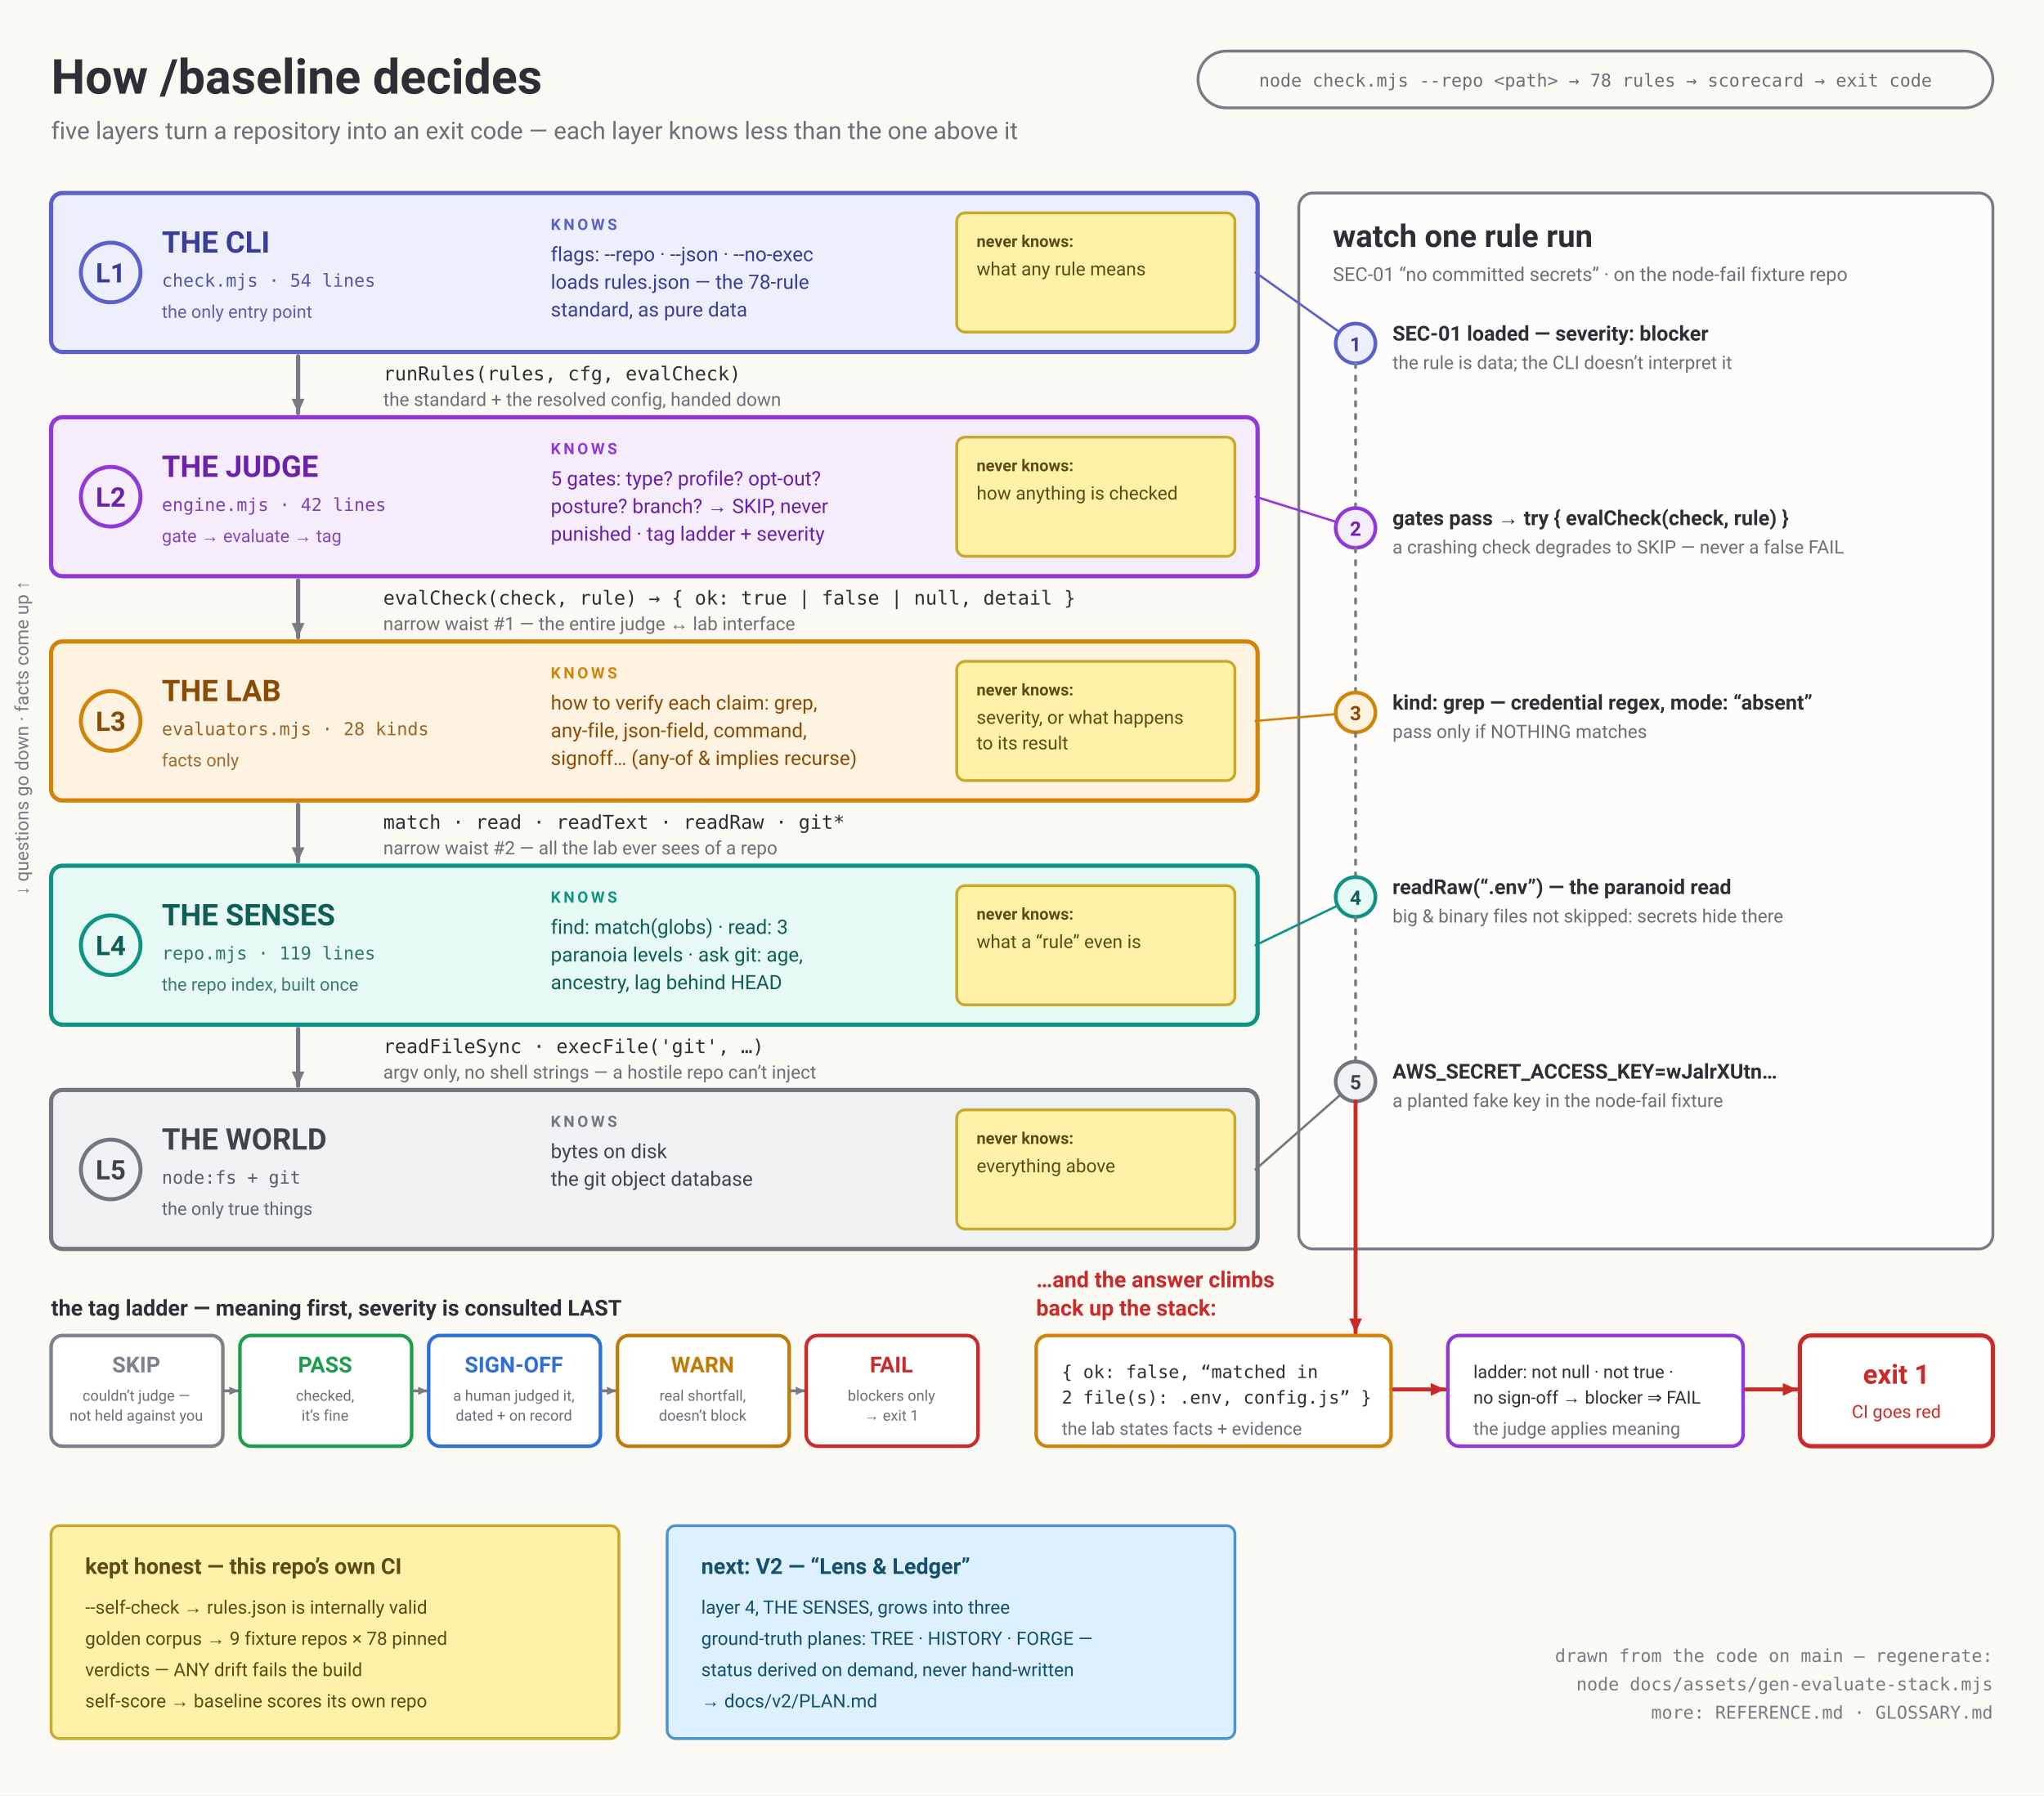
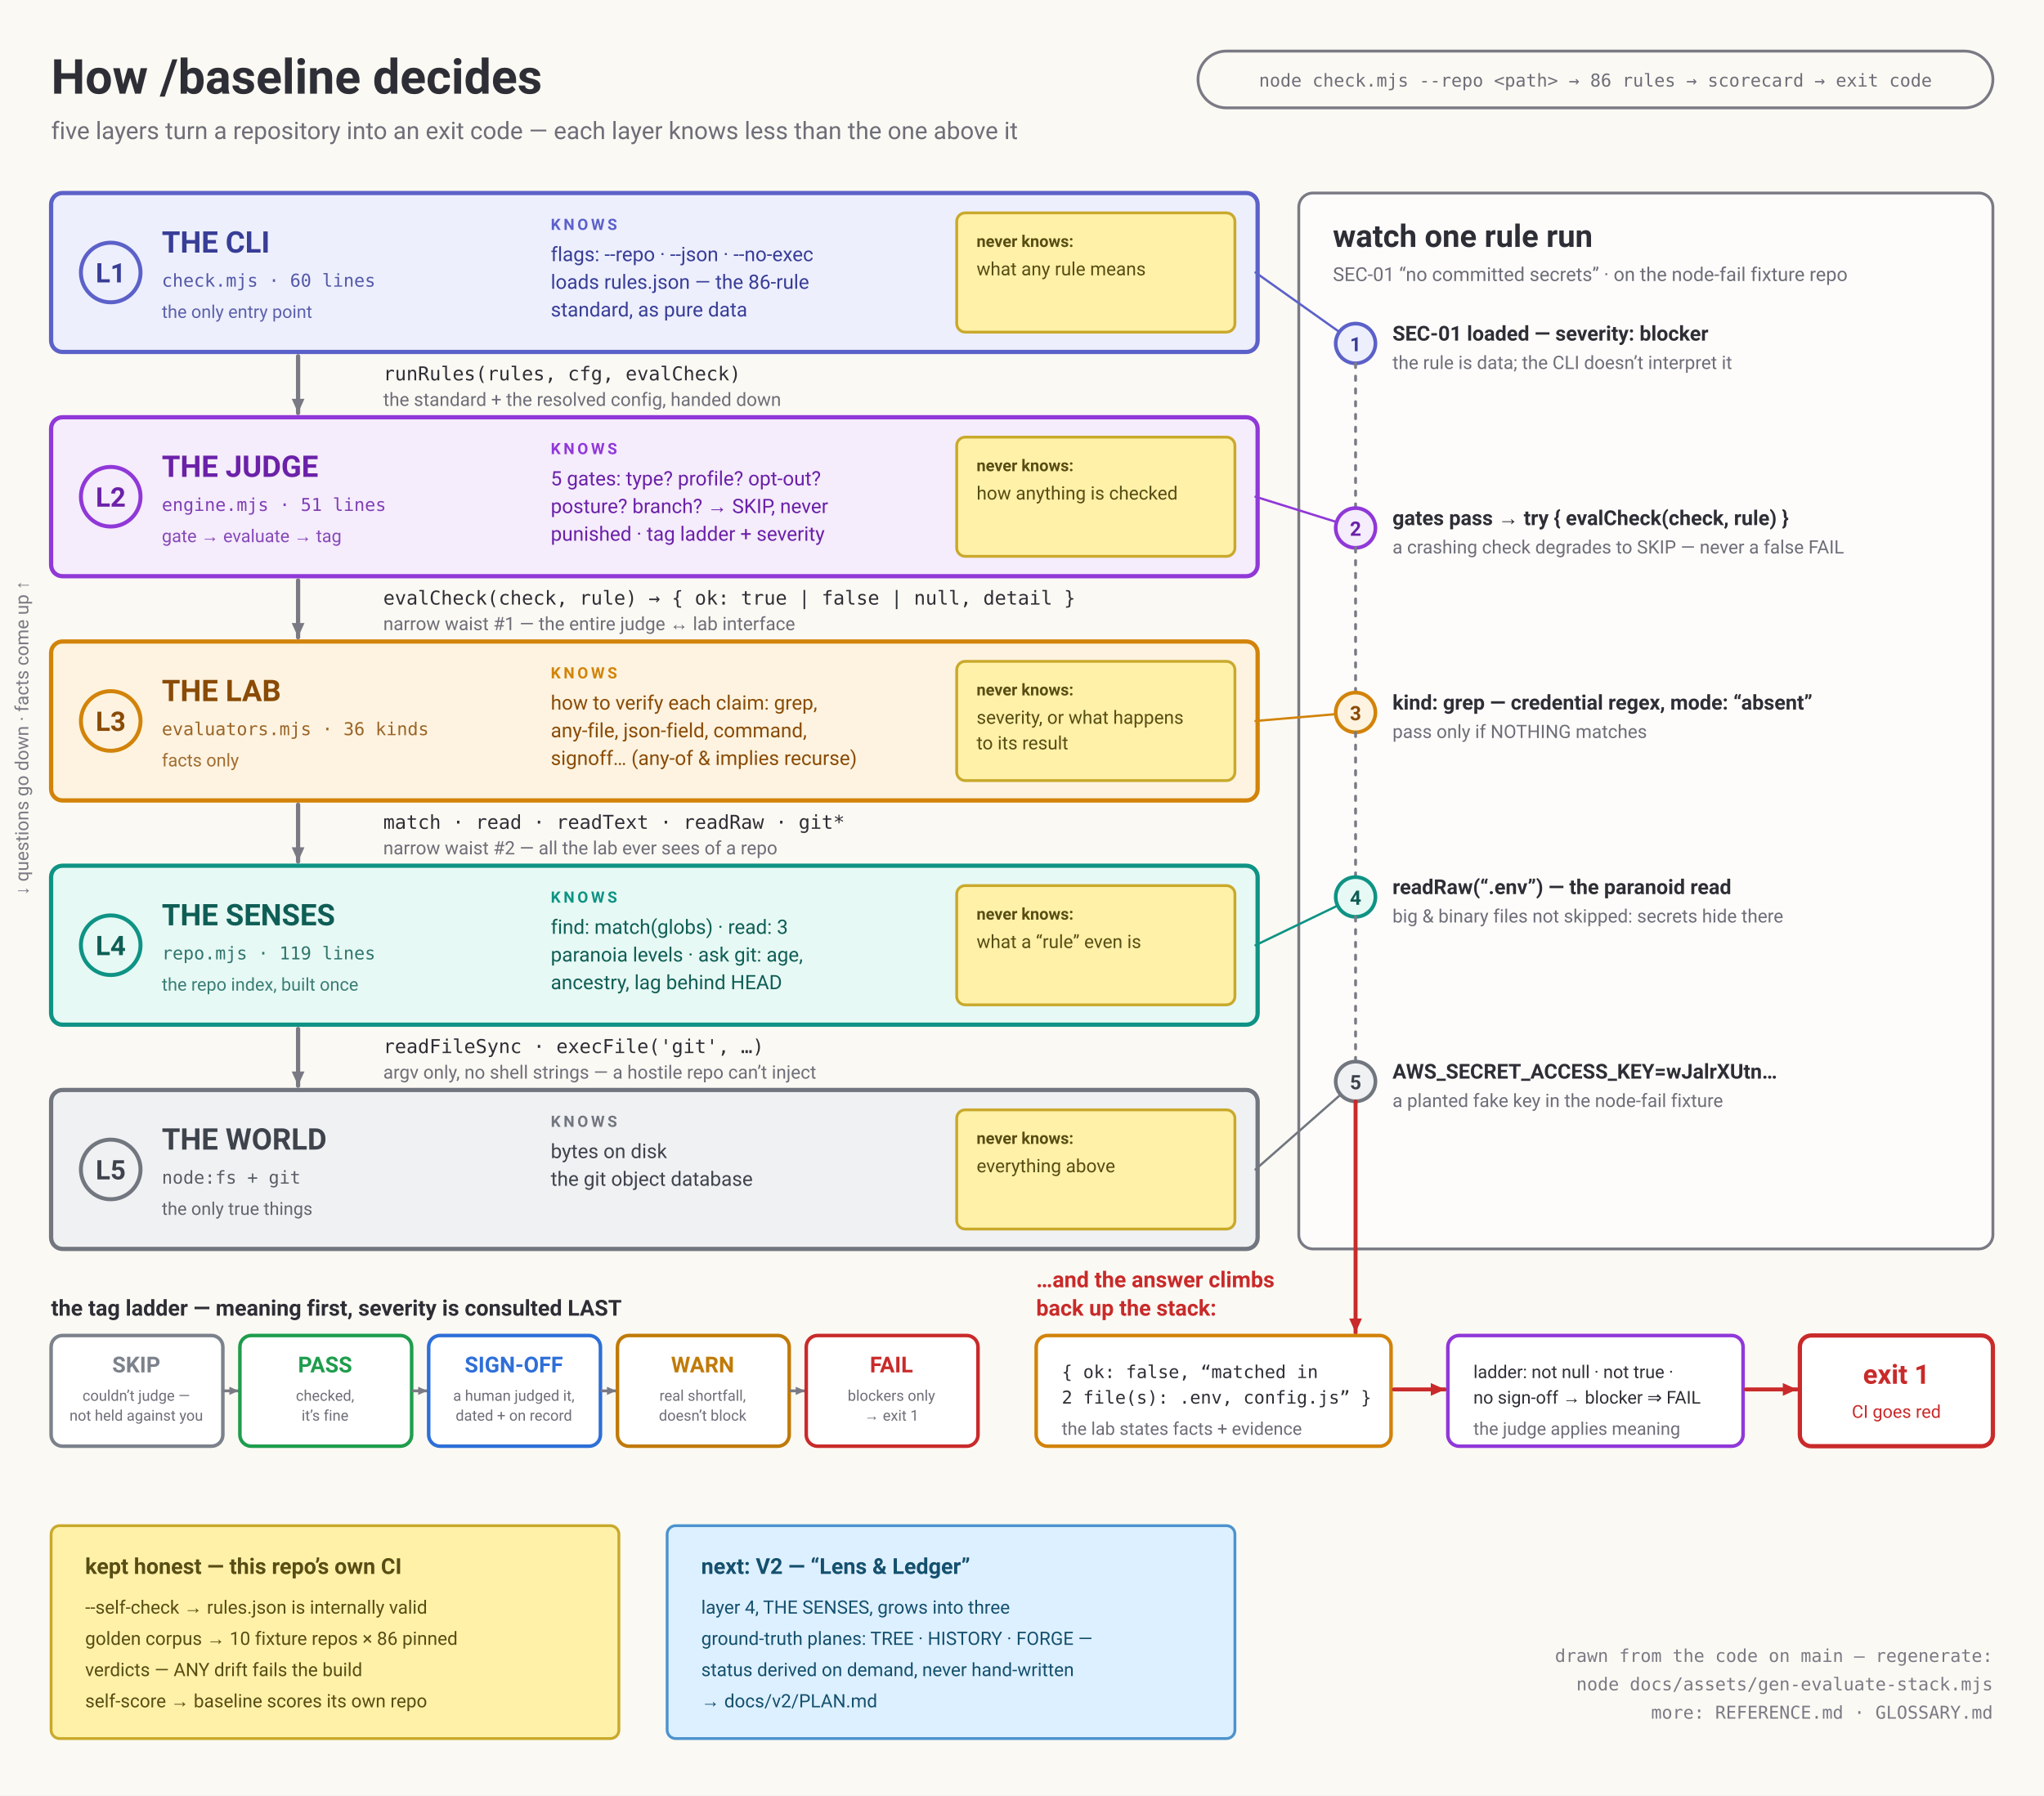
<svg xmlns="http://www.w3.org/2000/svg" viewBox="0 0 1440 1265" role="img" aria-labelledby="t">
  <rect width="1440" height="1265" fill="#FBF9F3" />
  <text x="36" y="66" font-family="Segoe UI, Roboto, Helvetica Neue, Arial, DejaVu Sans, sans-serif" font-size="34" font-weight="bold" fill="#2E2E36" text-anchor="start">How /baseline decides</text>
  <text x="36" y="98" font-family="Segoe UI, Roboto, Helvetica Neue, Arial, DejaVu Sans, sans-serif" font-size="17" font-weight="normal" fill="#6E6E79" text-anchor="start">five layers turn a repository into an exit code — each layer knows less than the one above it</text>
  <rect x="844" y="36" width="560" height="40" rx="20" fill="none" stroke="#7A7A85" stroke-width="2" />
-   <text x="1124" y="61" font-family="ui-monospace, Menlo, Consolas, DejaVu Sans Mono, monospace" font-size="12.5" font-weight="normal" fill="#6E6E79" text-anchor="middle">node check.mjs --repo &lt;path&gt;  →  78 rules  →  scorecard  →  exit code</text>
+   <text x="1124" y="61" font-family="ui-monospace, Menlo, Consolas, DejaVu Sans Mono, monospace" font-size="12.5" font-weight="normal" fill="#6E6E79" text-anchor="middle">node check.mjs --repo &lt;path&gt;  →  86 rules  →  scorecard  →  exit code</text>
  <g transform="rotate(-90 20 520)">
    <text x="20" y="520" font-family="Segoe UI, Roboto, Helvetica Neue, Arial, DejaVu Sans, sans-serif" font-size="13" font-weight="normal" fill="#7A7A85" text-anchor="middle">↓ questions go down · facts come up ↑</text>
  </g>
  <rect x="36" y="136" width="850" height="112" rx="8" fill="#EDEFFD" stroke="#5C61C9" stroke-width="3" />
  <circle cx="78" cy="192" r="21" fill="none" stroke="#5C61C9" stroke-width="2.8" />
  <text x="78" y="199" font-family="Segoe UI, Roboto, Helvetica Neue, Arial, DejaVu Sans, sans-serif" font-size="19" font-weight="bold" fill="#383D96" text-anchor="middle">L1</text>
  <text x="114" y="178" font-family="Segoe UI, Roboto, Helvetica Neue, Arial, DejaVu Sans, sans-serif" font-size="21" font-weight="bold" fill="#383D96" text-anchor="start">THE CLI</text>
-   <text x="114" y="202" font-family="ui-monospace, Menlo, Consolas, DejaVu Sans Mono, monospace" font-size="12.5" font-weight="normal" fill="#383D96" text-anchor="start" opacity="0.85">check.mjs · 54 lines</text>
+   <text x="114" y="202" font-family="ui-monospace, Menlo, Consolas, DejaVu Sans Mono, monospace" font-size="12.5" font-weight="normal" fill="#383D96" text-anchor="start" opacity="0.85">check.mjs · 60 lines</text>
  <text x="114" y="224" font-family="Segoe UI, Roboto, Helvetica Neue, Arial, DejaVu Sans, sans-serif" font-size="12.5" font-weight="normal" fill="#383D96" text-anchor="start" opacity="0.8">the only entry point</text>
  <text x="388" y="162" font-family="Segoe UI, Roboto, Helvetica Neue, Arial, DejaVu Sans, sans-serif" font-size="11" font-weight="bold" fill="#5C61C9" text-anchor="start" letter-spacing="2">KNOWS</text>
  <text x="388" y="184" font-family="Segoe UI, Roboto, Helvetica Neue, Arial, DejaVu Sans, sans-serif" font-size="14" font-weight="normal" fill="#383D96" text-anchor="start">flags: --repo · --json · --no-exec</text>
-   <text x="388" y="203.5" font-family="Segoe UI, Roboto, Helvetica Neue, Arial, DejaVu Sans, sans-serif" font-size="14" font-weight="normal" fill="#383D96" text-anchor="start">loads rules.json — the 78-rule</text>
+   <text x="388" y="203.5" font-family="Segoe UI, Roboto, Helvetica Neue, Arial, DejaVu Sans, sans-serif" font-size="14" font-weight="normal" fill="#383D96" text-anchor="start">loads rules.json — the 86-rule</text>
  <text x="388" y="223" font-family="Segoe UI, Roboto, Helvetica Neue, Arial, DejaVu Sans, sans-serif" font-size="14" font-weight="normal" fill="#383D96" text-anchor="start">standard, as pure data</text>
  <rect x="674" y="150" width="196" height="84" rx="6" fill="#FFF1A8" stroke="#C9A92C" stroke-width="2" />
  <text x="688" y="174" font-family="Segoe UI, Roboto, Helvetica Neue, Arial, DejaVu Sans, sans-serif" font-size="11.5" font-weight="bold" fill="#584D14" text-anchor="start">never knows:</text>
  <text x="688" y="194" font-family="Segoe UI, Roboto, Helvetica Neue, Arial, DejaVu Sans, sans-serif" font-size="13" font-weight="normal" fill="#584D14" text-anchor="start">what any rule means</text>
  <line x1="210" y1="251" x2="210" y2="291" stroke="#7A7A85" stroke-width="3" stroke-linecap="round" />
  <path d="M210,291 L214.5,281 L205.5,281 Z" fill="#7A7A85" />
  <text x="270" y="268" font-family="ui-monospace, Menlo, Consolas, DejaVu Sans Mono, monospace" font-size="13.5" font-weight="normal" fill="#2E2E36" text-anchor="start">runRules(rules, cfg, evalCheck)</text>
  <text x="270" y="286" font-family="Segoe UI, Roboto, Helvetica Neue, Arial, DejaVu Sans, sans-serif" font-size="13" font-weight="normal" fill="#6E6E79" text-anchor="start">the standard + the resolved config, handed down</text>
  <rect x="36" y="294" width="850" height="112" rx="8" fill="#F5ECFC" stroke="#9038D8" stroke-width="3" />
  <circle cx="78" cy="350" r="21" fill="none" stroke="#9038D8" stroke-width="2.8" />
  <text x="78" y="357" font-family="Segoe UI, Roboto, Helvetica Neue, Arial, DejaVu Sans, sans-serif" font-size="19" font-weight="bold" fill="#6B21A8" text-anchor="middle">L2</text>
  <text x="114" y="336" font-family="Segoe UI, Roboto, Helvetica Neue, Arial, DejaVu Sans, sans-serif" font-size="21" font-weight="bold" fill="#6B21A8" text-anchor="start">THE JUDGE</text>
-   <text x="114" y="360" font-family="ui-monospace, Menlo, Consolas, DejaVu Sans Mono, monospace" font-size="12.5" font-weight="normal" fill="#6B21A8" text-anchor="start" opacity="0.85">engine.mjs · 42 lines</text>
+   <text x="114" y="360" font-family="ui-monospace, Menlo, Consolas, DejaVu Sans Mono, monospace" font-size="12.5" font-weight="normal" fill="#6B21A8" text-anchor="start" opacity="0.85">engine.mjs · 51 lines</text>
  <text x="114" y="382" font-family="Segoe UI, Roboto, Helvetica Neue, Arial, DejaVu Sans, sans-serif" font-size="12.5" font-weight="normal" fill="#6B21A8" text-anchor="start" opacity="0.8">gate → evaluate → tag</text>
  <text x="388" y="320" font-family="Segoe UI, Roboto, Helvetica Neue, Arial, DejaVu Sans, sans-serif" font-size="11" font-weight="bold" fill="#9038D8" text-anchor="start" letter-spacing="2">KNOWS</text>
  <text x="388" y="342" font-family="Segoe UI, Roboto, Helvetica Neue, Arial, DejaVu Sans, sans-serif" font-size="14" font-weight="normal" fill="#6B21A8" text-anchor="start">5 gates: type? profile? opt-out?</text>
  <text x="388" y="361.5" font-family="Segoe UI, Roboto, Helvetica Neue, Arial, DejaVu Sans, sans-serif" font-size="14" font-weight="normal" fill="#6B21A8" text-anchor="start">posture? branch? → SKIP, never</text>
  <text x="388" y="381" font-family="Segoe UI, Roboto, Helvetica Neue, Arial, DejaVu Sans, sans-serif" font-size="14" font-weight="normal" fill="#6B21A8" text-anchor="start">punished · tag ladder + severity</text>
  <rect x="674" y="308" width="196" height="84" rx="6" fill="#FFF1A8" stroke="#C9A92C" stroke-width="2" />
  <text x="688" y="332" font-family="Segoe UI, Roboto, Helvetica Neue, Arial, DejaVu Sans, sans-serif" font-size="11.5" font-weight="bold" fill="#584D14" text-anchor="start">never knows:</text>
  <text x="688" y="352" font-family="Segoe UI, Roboto, Helvetica Neue, Arial, DejaVu Sans, sans-serif" font-size="13" font-weight="normal" fill="#584D14" text-anchor="start">how anything is checked</text>
  <line x1="210" y1="409" x2="210" y2="449" stroke="#7A7A85" stroke-width="3" stroke-linecap="round" />
  <path d="M210,449 L214.5,439 L205.5,439 Z" fill="#7A7A85" />
  <text x="270" y="426" font-family="ui-monospace, Menlo, Consolas, DejaVu Sans Mono, monospace" font-size="13.5" font-weight="normal" fill="#2E2E36" text-anchor="start">evalCheck(check, rule) → { ok: true | false | null, detail }</text>
  <text x="270" y="444" font-family="Segoe UI, Roboto, Helvetica Neue, Arial, DejaVu Sans, sans-serif" font-size="13" font-weight="normal" fill="#6E6E79" text-anchor="start">narrow waist #1 — the entire judge ↔ lab interface</text>
  <rect x="36" y="452" width="850" height="112" rx="8" fill="#FDF3E0" stroke="#D28309" stroke-width="3" />
  <circle cx="78" cy="508" r="21" fill="none" stroke="#D28309" stroke-width="2.8" />
  <text x="78" y="515" font-family="Segoe UI, Roboto, Helvetica Neue, Arial, DejaVu Sans, sans-serif" font-size="19" font-weight="bold" fill="#8A4B06" text-anchor="middle">L3</text>
  <text x="114" y="494" font-family="Segoe UI, Roboto, Helvetica Neue, Arial, DejaVu Sans, sans-serif" font-size="21" font-weight="bold" fill="#8A4B06" text-anchor="start">THE LAB</text>
-   <text x="114" y="518" font-family="ui-monospace, Menlo, Consolas, DejaVu Sans Mono, monospace" font-size="12.5" font-weight="normal" fill="#8A4B06" text-anchor="start" opacity="0.85">evaluators.mjs · 28 kinds</text>
+   <text x="114" y="518" font-family="ui-monospace, Menlo, Consolas, DejaVu Sans Mono, monospace" font-size="12.5" font-weight="normal" fill="#8A4B06" text-anchor="start" opacity="0.85">evaluators.mjs · 36 kinds</text>
  <text x="114" y="540" font-family="Segoe UI, Roboto, Helvetica Neue, Arial, DejaVu Sans, sans-serif" font-size="12.5" font-weight="normal" fill="#8A4B06" text-anchor="start" opacity="0.8">facts only</text>
  <text x="388" y="478" font-family="Segoe UI, Roboto, Helvetica Neue, Arial, DejaVu Sans, sans-serif" font-size="11" font-weight="bold" fill="#D28309" text-anchor="start" letter-spacing="2">KNOWS</text>
  <text x="388" y="500" font-family="Segoe UI, Roboto, Helvetica Neue, Arial, DejaVu Sans, sans-serif" font-size="14" font-weight="normal" fill="#8A4B06" text-anchor="start">how to verify each claim: grep,</text>
  <text x="388" y="519.5" font-family="Segoe UI, Roboto, Helvetica Neue, Arial, DejaVu Sans, sans-serif" font-size="14" font-weight="normal" fill="#8A4B06" text-anchor="start">any-file, json-field, command,</text>
  <text x="388" y="539" font-family="Segoe UI, Roboto, Helvetica Neue, Arial, DejaVu Sans, sans-serif" font-size="14" font-weight="normal" fill="#8A4B06" text-anchor="start">signoff… (any-of &amp; implies recurse)</text>
  <rect x="674" y="466" width="196" height="84" rx="6" fill="#FFF1A8" stroke="#C9A92C" stroke-width="2" />
  <text x="688" y="490" font-family="Segoe UI, Roboto, Helvetica Neue, Arial, DejaVu Sans, sans-serif" font-size="11.5" font-weight="bold" fill="#584D14" text-anchor="start">never knows:</text>
  <text x="688" y="510" font-family="Segoe UI, Roboto, Helvetica Neue, Arial, DejaVu Sans, sans-serif" font-size="13" font-weight="normal" fill="#584D14" text-anchor="start">severity, or what happens</text>
  <text x="688" y="528" font-family="Segoe UI, Roboto, Helvetica Neue, Arial, DejaVu Sans, sans-serif" font-size="13" font-weight="normal" fill="#584D14" text-anchor="start">to its result</text>
  <line x1="210" y1="567" x2="210" y2="607" stroke="#7A7A85" stroke-width="3" stroke-linecap="round" />
  <path d="M210,607 L214.5,597 L205.5,597 Z" fill="#7A7A85" />
  <text x="270" y="584" font-family="ui-monospace, Menlo, Consolas, DejaVu Sans Mono, monospace" font-size="13.5" font-weight="normal" fill="#2E2E36" text-anchor="start">match · read · readText · readRaw · git*</text>
  <text x="270" y="602" font-family="Segoe UI, Roboto, Helvetica Neue, Arial, DejaVu Sans, sans-serif" font-size="13" font-weight="normal" fill="#6E6E79" text-anchor="start">narrow waist #2 — all the lab ever sees of a repo</text>
  <rect x="36" y="610" width="850" height="112" rx="8" fill="#E7F9F4" stroke="#0E9384" stroke-width="3" />
  <circle cx="78" cy="666" r="21" fill="none" stroke="#0E9384" stroke-width="2.8" />
  <text x="78" y="673" font-family="Segoe UI, Roboto, Helvetica Neue, Arial, DejaVu Sans, sans-serif" font-size="19" font-weight="bold" fill="#0F5E56" text-anchor="middle">L4</text>
  <text x="114" y="652" font-family="Segoe UI, Roboto, Helvetica Neue, Arial, DejaVu Sans, sans-serif" font-size="21" font-weight="bold" fill="#0F5E56" text-anchor="start">THE SENSES</text>
  <text x="114" y="676" font-family="ui-monospace, Menlo, Consolas, DejaVu Sans Mono, monospace" font-size="12.5" font-weight="normal" fill="#0F5E56" text-anchor="start" opacity="0.85">repo.mjs · 119 lines</text>
  <text x="114" y="698" font-family="Segoe UI, Roboto, Helvetica Neue, Arial, DejaVu Sans, sans-serif" font-size="12.5" font-weight="normal" fill="#0F5E56" text-anchor="start" opacity="0.8">the repo index, built once</text>
  <text x="388" y="636" font-family="Segoe UI, Roboto, Helvetica Neue, Arial, DejaVu Sans, sans-serif" font-size="11" font-weight="bold" fill="#0E9384" text-anchor="start" letter-spacing="2">KNOWS</text>
  <text x="388" y="658" font-family="Segoe UI, Roboto, Helvetica Neue, Arial, DejaVu Sans, sans-serif" font-size="14" font-weight="normal" fill="#0F5E56" text-anchor="start">find: match(globs) · read: 3</text>
  <text x="388" y="677.5" font-family="Segoe UI, Roboto, Helvetica Neue, Arial, DejaVu Sans, sans-serif" font-size="14" font-weight="normal" fill="#0F5E56" text-anchor="start">paranoia levels · ask git: age,</text>
  <text x="388" y="697" font-family="Segoe UI, Roboto, Helvetica Neue, Arial, DejaVu Sans, sans-serif" font-size="14" font-weight="normal" fill="#0F5E56" text-anchor="start">ancestry, lag behind HEAD</text>
  <rect x="674" y="624" width="196" height="84" rx="6" fill="#FFF1A8" stroke="#C9A92C" stroke-width="2" />
  <text x="688" y="648" font-family="Segoe UI, Roboto, Helvetica Neue, Arial, DejaVu Sans, sans-serif" font-size="11.5" font-weight="bold" fill="#584D14" text-anchor="start">never knows:</text>
  <text x="688" y="668" font-family="Segoe UI, Roboto, Helvetica Neue, Arial, DejaVu Sans, sans-serif" font-size="13" font-weight="normal" fill="#584D14" text-anchor="start">what a “rule” even is</text>
  <line x1="210" y1="725" x2="210" y2="765" stroke="#7A7A85" stroke-width="3" stroke-linecap="round" />
  <path d="M210,765 L214.5,755 L205.5,755 Z" fill="#7A7A85" />
  <text x="270" y="742" font-family="ui-monospace, Menlo, Consolas, DejaVu Sans Mono, monospace" font-size="13.5" font-weight="normal" fill="#2E2E36" text-anchor="start">readFileSync · execFile('git', …)</text>
  <text x="270" y="760" font-family="Segoe UI, Roboto, Helvetica Neue, Arial, DejaVu Sans, sans-serif" font-size="13" font-weight="normal" fill="#6E6E79" text-anchor="start">argv only, no shell strings — a hostile repo can’t inject</text>
  <rect x="36" y="768" width="850" height="112" rx="8" fill="#F0F1F3" stroke="#71767F" stroke-width="3" />
  <circle cx="78" cy="824" r="21" fill="none" stroke="#71767F" stroke-width="2.8" />
  <text x="78" y="831" font-family="Segoe UI, Roboto, Helvetica Neue, Arial, DejaVu Sans, sans-serif" font-size="19" font-weight="bold" fill="#3E434C" text-anchor="middle">L5</text>
  <text x="114" y="810" font-family="Segoe UI, Roboto, Helvetica Neue, Arial, DejaVu Sans, sans-serif" font-size="21" font-weight="bold" fill="#3E434C" text-anchor="start">THE WORLD</text>
  <text x="114" y="834" font-family="ui-monospace, Menlo, Consolas, DejaVu Sans Mono, monospace" font-size="12.5" font-weight="normal" fill="#3E434C" text-anchor="start" opacity="0.85">node:fs + git</text>
  <text x="114" y="856" font-family="Segoe UI, Roboto, Helvetica Neue, Arial, DejaVu Sans, sans-serif" font-size="12.5" font-weight="normal" fill="#3E434C" text-anchor="start" opacity="0.8">the only true things</text>
  <text x="388" y="794" font-family="Segoe UI, Roboto, Helvetica Neue, Arial, DejaVu Sans, sans-serif" font-size="11" font-weight="bold" fill="#71767F" text-anchor="start" letter-spacing="2">KNOWS</text>
  <text x="388" y="816" font-family="Segoe UI, Roboto, Helvetica Neue, Arial, DejaVu Sans, sans-serif" font-size="14" font-weight="normal" fill="#3E434C" text-anchor="start">bytes on disk</text>
  <text x="388" y="835.5" font-family="Segoe UI, Roboto, Helvetica Neue, Arial, DejaVu Sans, sans-serif" font-size="14" font-weight="normal" fill="#3E434C" text-anchor="start">the git object database</text>
  <rect x="674" y="782" width="196" height="84" rx="6" fill="#FFF1A8" stroke="#C9A92C" stroke-width="2" />
  <text x="688" y="806" font-family="Segoe UI, Roboto, Helvetica Neue, Arial, DejaVu Sans, sans-serif" font-size="11.5" font-weight="bold" fill="#584D14" text-anchor="start">never knows:</text>
  <text x="688" y="826" font-family="Segoe UI, Roboto, Helvetica Neue, Arial, DejaVu Sans, sans-serif" font-size="13" font-weight="normal" fill="#584D14" text-anchor="start">everything above</text>
  <rect x="915" y="136" width="489" height="744" rx="10" fill="#FFFFFF" fill-opacity="0.55" stroke="#7A7A85" stroke-width="2" />
  <text x="939" y="174" font-family="Segoe UI, Roboto, Helvetica Neue, Arial, DejaVu Sans, sans-serif" font-size="22" font-weight="bold" fill="#2E2E36" text-anchor="start">watch one rule run</text>
  <text x="939" y="198" font-family="Segoe UI, Roboto, Helvetica Neue, Arial, DejaVu Sans, sans-serif" font-size="13.5" font-weight="normal" fill="#6E6E79" text-anchor="start">SEC-01 “no committed secrets” · on the node-fail fixture repo</text>
  <line x1="884.5" y1="192" x2="955" y2="242" stroke="#5C61C9" stroke-width="1.6" stroke-linecap="round" />
  <circle cx="955" cy="242" r="14" fill="#EDEFFD" stroke="#5C61C9" stroke-width="2.6" />
  <text x="955" y="247.5" font-family="Segoe UI, Roboto, Helvetica Neue, Arial, DejaVu Sans, sans-serif" font-size="14" font-weight="bold" fill="#383D96" text-anchor="middle">1</text>
  <text x="981" y="240" font-family="Segoe UI, Roboto, Helvetica Neue, Arial, DejaVu Sans, sans-serif" font-size="14.5" font-weight="bold" fill="#2E2E36" text-anchor="start">SEC-01 loaded — severity: blocker</text>
  <text x="981" y="260" font-family="Segoe UI, Roboto, Helvetica Neue, Arial, DejaVu Sans, sans-serif" font-size="13" font-weight="normal" fill="#6E6E79" text-anchor="start">the rule is data; the CLI doesn’t interpret it</text>
  <line x1="955" y1="256" x2="955" y2="358" stroke="#7A7A85" stroke-width="2" stroke-linecap="round" stroke-dasharray="3 6" />
  <line x1="884.5" y1="350" x2="955" y2="372" stroke="#9038D8" stroke-width="1.6" stroke-linecap="round" />
  <circle cx="955" cy="372" r="14" fill="#F5ECFC" stroke="#9038D8" stroke-width="2.6" />
  <text x="955" y="377.5" font-family="Segoe UI, Roboto, Helvetica Neue, Arial, DejaVu Sans, sans-serif" font-size="14" font-weight="bold" fill="#6B21A8" text-anchor="middle">2</text>
  <text x="981" y="370" font-family="Segoe UI, Roboto, Helvetica Neue, Arial, DejaVu Sans, sans-serif" font-size="14.5" font-weight="bold" fill="#2E2E36" text-anchor="start">gates pass → try { evalCheck(check, rule) }</text>
  <text x="981" y="390" font-family="Segoe UI, Roboto, Helvetica Neue, Arial, DejaVu Sans, sans-serif" font-size="13" font-weight="normal" fill="#6E6E79" text-anchor="start">a crashing check degrades to SKIP — never a false FAIL</text>
  <line x1="955" y1="386" x2="955" y2="488" stroke="#7A7A85" stroke-width="2" stroke-linecap="round" stroke-dasharray="3 6" />
  <line x1="884.5" y1="508" x2="955" y2="502" stroke="#D28309" stroke-width="1.6" stroke-linecap="round" />
  <circle cx="955" cy="502" r="14" fill="#FDF3E0" stroke="#D28309" stroke-width="2.6" />
  <text x="955" y="507.5" font-family="Segoe UI, Roboto, Helvetica Neue, Arial, DejaVu Sans, sans-serif" font-size="14" font-weight="bold" fill="#8A4B06" text-anchor="middle">3</text>
  <text x="981" y="500" font-family="Segoe UI, Roboto, Helvetica Neue, Arial, DejaVu Sans, sans-serif" font-size="14.5" font-weight="bold" fill="#2E2E36" text-anchor="start">kind: grep — credential regex, mode: “absent”</text>
  <text x="981" y="520" font-family="Segoe UI, Roboto, Helvetica Neue, Arial, DejaVu Sans, sans-serif" font-size="13" font-weight="normal" fill="#6E6E79" text-anchor="start">pass only if NOTHING matches</text>
  <line x1="955" y1="516" x2="955" y2="618" stroke="#7A7A85" stroke-width="2" stroke-linecap="round" stroke-dasharray="3 6" />
  <line x1="884.5" y1="666" x2="955" y2="632" stroke="#0E9384" stroke-width="1.6" stroke-linecap="round" />
  <circle cx="955" cy="632" r="14" fill="#E7F9F4" stroke="#0E9384" stroke-width="2.6" />
  <text x="955" y="637.5" font-family="Segoe UI, Roboto, Helvetica Neue, Arial, DejaVu Sans, sans-serif" font-size="14" font-weight="bold" fill="#0F5E56" text-anchor="middle">4</text>
  <text x="981" y="630" font-family="Segoe UI, Roboto, Helvetica Neue, Arial, DejaVu Sans, sans-serif" font-size="14.5" font-weight="bold" fill="#2E2E36" text-anchor="start">readRaw(“.env”) — the paranoid read</text>
  <text x="981" y="650" font-family="Segoe UI, Roboto, Helvetica Neue, Arial, DejaVu Sans, sans-serif" font-size="13" font-weight="normal" fill="#6E6E79" text-anchor="start">big &amp; binary files not skipped: secrets hide there</text>
  <line x1="955" y1="646" x2="955" y2="748" stroke="#7A7A85" stroke-width="2" stroke-linecap="round" stroke-dasharray="3 6" />
  <line x1="884.5" y1="824" x2="955" y2="762" stroke="#71767F" stroke-width="1.6" stroke-linecap="round" />
  <circle cx="955" cy="762" r="14" fill="#F0F1F3" stroke="#71767F" stroke-width="2.6" />
  <text x="955" y="767.5" font-family="Segoe UI, Roboto, Helvetica Neue, Arial, DejaVu Sans, sans-serif" font-size="14" font-weight="bold" fill="#3E434C" text-anchor="middle">5</text>
  <text x="981" y="760" font-family="Segoe UI, Roboto, Helvetica Neue, Arial, DejaVu Sans, sans-serif" font-size="14.5" font-weight="bold" fill="#2E2E36" text-anchor="start">AWS_SECRET_ACCESS_KEY=wJalrXUtn…</text>
  <text x="981" y="780" font-family="Segoe UI, Roboto, Helvetica Neue, Arial, DejaVu Sans, sans-serif" font-size="13" font-weight="normal" fill="#6E6E79" text-anchor="start">a planted fake key in the node-fail fixture</text>
  <line x1="955" y1="776" x2="955" y2="939" stroke="#C92A2A" stroke-width="2.8" stroke-linecap="round" />
  <path d="M955,939 L959.5,929 L950.5,929 Z" fill="#C92A2A" />
  <text x="730" y="907" font-family="Segoe UI, Roboto, Helvetica Neue, Arial, DejaVu Sans, sans-serif" font-size="15.5" font-weight="bold" fill="#C92A2A" text-anchor="start">…and the answer climbs</text>
  <text x="730" y="927" font-family="Segoe UI, Roboto, Helvetica Neue, Arial, DejaVu Sans, sans-serif" font-size="15.5" font-weight="bold" fill="#C92A2A" text-anchor="start">back up the stack:</text>
  <rect x="730" y="941" width="250" height="78" rx="8" fill="#FFFFFF" stroke="#D28309" stroke-width="2.5" />
  <text x="748" y="971" font-family="ui-monospace, Menlo, Consolas, DejaVu Sans Mono, monospace" font-size="12.5" font-weight="normal" fill="#2E2E36" text-anchor="start">{ ok: false, “matched in</text>
  <text x="748" y="989" font-family="ui-monospace, Menlo, Consolas, DejaVu Sans Mono, monospace" font-size="12.5" font-weight="normal" fill="#2E2E36" text-anchor="start">2 file(s): .env, config.js” }</text>
  <text x="748" y="1011" font-family="Segoe UI, Roboto, Helvetica Neue, Arial, DejaVu Sans, sans-serif" font-size="12.5" font-weight="normal" fill="#6E6E79" text-anchor="start">the lab states facts + evidence</text>
  <line x1="982" y1="979" x2="1018" y2="979" stroke="#C92A2A" stroke-width="2.8" stroke-linecap="round" />
  <path d="M1018,979 L1008,974.5 L1008,983.5 Z" fill="#C92A2A" />
  <rect x="1020" y="941" width="208" height="78" rx="8" fill="#FFFFFF" stroke="#9038D8" stroke-width="2.5" />
  <text x="1038" y="971" font-family="Segoe UI, Roboto, Helvetica Neue, Arial, DejaVu Sans, sans-serif" font-size="12.5" font-weight="normal" fill="#2E2E36" text-anchor="start">ladder: not null · not true ·</text>
  <text x="1038" y="989" font-family="Segoe UI, Roboto, Helvetica Neue, Arial, DejaVu Sans, sans-serif" font-size="12.5" font-weight="normal" fill="#2E2E36" text-anchor="start">no sign-off → blocker ⇒ FAIL</text>
  <text x="1038" y="1011" font-family="Segoe UI, Roboto, Helvetica Neue, Arial, DejaVu Sans, sans-serif" font-size="12.5" font-weight="normal" fill="#6E6E79" text-anchor="start">the judge applies meaning</text>
  <line x1="1230" y1="979" x2="1266" y2="979" stroke="#C92A2A" stroke-width="2.8" stroke-linecap="round" />
  <path d="M1266,979 L1256,974.5 L1256,983.5 Z" fill="#C92A2A" />
  <rect x="1268" y="941" width="136" height="78" rx="8" fill="#FFFFFF" stroke="#C92A2A" stroke-width="3" />
  <text x="1336" y="975" font-family="Segoe UI, Roboto, Helvetica Neue, Arial, DejaVu Sans, sans-serif" font-size="19" font-weight="bold" fill="#C92A2A" text-anchor="middle">exit 1</text>
  <text x="1336" y="999" font-family="Segoe UI, Roboto, Helvetica Neue, Arial, DejaVu Sans, sans-serif" font-size="12.5" font-weight="normal" fill="#C92A2A" text-anchor="middle">CI goes red</text>
  <text x="36" y="927" font-family="Segoe UI, Roboto, Helvetica Neue, Arial, DejaVu Sans, sans-serif" font-size="15.5" font-weight="bold" fill="#2E2E36" text-anchor="start">the tag ladder — meaning first, severity is consulted LAST</text>
  <rect x="36" y="941" width="121" height="78" rx="8" fill="#FFFFFF" stroke="#7C828C" stroke-width="2.5" />
  <text x="96" y="967" font-family="Segoe UI, Roboto, Helvetica Neue, Arial, DejaVu Sans, sans-serif" font-size="15.5" font-weight="bold" fill="#7C828C" text-anchor="middle">SKIP</text>
  <text x="96" y="987" font-family="Segoe UI, Roboto, Helvetica Neue, Arial, DejaVu Sans, sans-serif" font-size="10.5" font-weight="normal" fill="#6E6E79" text-anchor="middle">couldn’t judge —</text>
  <text x="96" y="1001" font-family="Segoe UI, Roboto, Helvetica Neue, Arial, DejaVu Sans, sans-serif" font-size="10.5" font-weight="normal" fill="#6E6E79" text-anchor="middle">not held against you</text>
  <line x1="158" y1="980" x2="168" y2="980" stroke="#7A7A85" stroke-width="2" stroke-linecap="round" />
  <path d="M168,980 L161.6,977.1 L161.6,982.9 Z" fill="#7A7A85" />
  <rect x="169" y="941" width="121" height="78" rx="8" fill="#FFFFFF" stroke="#1F9D4D" stroke-width="2.5" />
  <text x="229" y="967" font-family="Segoe UI, Roboto, Helvetica Neue, Arial, DejaVu Sans, sans-serif" font-size="15.5" font-weight="bold" fill="#1F9D4D" text-anchor="middle">PASS</text>
  <text x="229" y="987" font-family="Segoe UI, Roboto, Helvetica Neue, Arial, DejaVu Sans, sans-serif" font-size="10.5" font-weight="normal" fill="#6E6E79" text-anchor="middle">checked,</text>
  <text x="229" y="1001" font-family="Segoe UI, Roboto, Helvetica Neue, Arial, DejaVu Sans, sans-serif" font-size="10.5" font-weight="normal" fill="#6E6E79" text-anchor="middle">it’s fine</text>
  <line x1="291" y1="980" x2="301" y2="980" stroke="#7A7A85" stroke-width="2" stroke-linecap="round" />
  <path d="M301,980 L294.6,977.1 L294.6,982.9 Z" fill="#7A7A85" />
  <rect x="302" y="941" width="121" height="78" rx="8" fill="#FFFFFF" stroke="#2E6FD8" stroke-width="2.5" />
  <text x="362" y="967" font-family="Segoe UI, Roboto, Helvetica Neue, Arial, DejaVu Sans, sans-serif" font-size="15.5" font-weight="bold" fill="#2E6FD8" text-anchor="middle">SIGN-OFF</text>
  <text x="362" y="987" font-family="Segoe UI, Roboto, Helvetica Neue, Arial, DejaVu Sans, sans-serif" font-size="10.5" font-weight="normal" fill="#6E6E79" text-anchor="middle">a human judged it,</text>
  <text x="362" y="1001" font-family="Segoe UI, Roboto, Helvetica Neue, Arial, DejaVu Sans, sans-serif" font-size="10.5" font-weight="normal" fill="#6E6E79" text-anchor="middle">dated + on record</text>
  <line x1="424" y1="980" x2="434" y2="980" stroke="#7A7A85" stroke-width="2" stroke-linecap="round" />
  <path d="M434,980 L427.6,977.1 L427.6,982.9 Z" fill="#7A7A85" />
  <rect x="435" y="941" width="121" height="78" rx="8" fill="#FFFFFF" stroke="#C07A08" stroke-width="2.5" />
  <text x="495" y="967" font-family="Segoe UI, Roboto, Helvetica Neue, Arial, DejaVu Sans, sans-serif" font-size="15.5" font-weight="bold" fill="#C07A08" text-anchor="middle">WARN</text>
  <text x="495" y="987" font-family="Segoe UI, Roboto, Helvetica Neue, Arial, DejaVu Sans, sans-serif" font-size="10.5" font-weight="normal" fill="#6E6E79" text-anchor="middle">real shortfall,</text>
  <text x="495" y="1001" font-family="Segoe UI, Roboto, Helvetica Neue, Arial, DejaVu Sans, sans-serif" font-size="10.5" font-weight="normal" fill="#6E6E79" text-anchor="middle">doesn’t block</text>
  <line x1="557" y1="980" x2="567" y2="980" stroke="#7A7A85" stroke-width="2" stroke-linecap="round" />
  <path d="M567,980 L560.6,977.1 L560.6,982.9 Z" fill="#7A7A85" />
  <rect x="568" y="941" width="121" height="78" rx="8" fill="#FFFFFF" stroke="#C92A2A" stroke-width="2.5" />
  <text x="628" y="967" font-family="Segoe UI, Roboto, Helvetica Neue, Arial, DejaVu Sans, sans-serif" font-size="15.5" font-weight="bold" fill="#C92A2A" text-anchor="middle">FAIL</text>
  <text x="628" y="987" font-family="Segoe UI, Roboto, Helvetica Neue, Arial, DejaVu Sans, sans-serif" font-size="10.5" font-weight="normal" fill="#6E6E79" text-anchor="middle">blockers only</text>
  <text x="628" y="1001" font-family="Segoe UI, Roboto, Helvetica Neue, Arial, DejaVu Sans, sans-serif" font-size="10.5" font-weight="normal" fill="#6E6E79" text-anchor="middle">→ exit 1</text>
  <rect x="36" y="1075" width="400" height="150" rx="6" fill="#FFF1A8" stroke="#C9A92C" stroke-width="2" />
  <text x="60" y="1109" font-family="Segoe UI, Roboto, Helvetica Neue, Arial, DejaVu Sans, sans-serif" font-size="15.5" font-weight="bold" fill="#584D14" text-anchor="start">kept honest — this repo’s own CI</text>
  <text x="60" y="1137" font-family="Segoe UI, Roboto, Helvetica Neue, Arial, DejaVu Sans, sans-serif" font-size="13" font-weight="normal" fill="#584D14" text-anchor="start">--self-check → rules.json is internally valid</text>
-   <text x="60" y="1159" font-family="Segoe UI, Roboto, Helvetica Neue, Arial, DejaVu Sans, sans-serif" font-size="13" font-weight="normal" fill="#584D14" text-anchor="start">golden corpus → 9 fixture repos × 78 pinned</text>
+   <text x="60" y="1159" font-family="Segoe UI, Roboto, Helvetica Neue, Arial, DejaVu Sans, sans-serif" font-size="13" font-weight="normal" fill="#584D14" text-anchor="start">golden corpus → 10 fixture repos × 86 pinned</text>
  <text x="60" y="1181" font-family="Segoe UI, Roboto, Helvetica Neue, Arial, DejaVu Sans, sans-serif" font-size="13" font-weight="normal" fill="#584D14" text-anchor="start">     verdicts — ANY drift fails the build</text>
  <text x="60" y="1203" font-family="Segoe UI, Roboto, Helvetica Neue, Arial, DejaVu Sans, sans-serif" font-size="13" font-weight="normal" fill="#584D14" text-anchor="start">self-score → baseline scores its own repo</text>
  <rect x="470" y="1075" width="400" height="150" rx="6" fill="#DDF0FF" stroke="#4C93CE" stroke-width="2" />
  <text x="494" y="1109" font-family="Segoe UI, Roboto, Helvetica Neue, Arial, DejaVu Sans, sans-serif" font-size="15.5" font-weight="bold" fill="#14506E" text-anchor="start">next: V2 — “Lens &amp; Ledger”</text>
  <text x="494" y="1137" font-family="Segoe UI, Roboto, Helvetica Neue, Arial, DejaVu Sans, sans-serif" font-size="13" font-weight="normal" fill="#14506E" text-anchor="start">layer 4, THE SENSES, grows into three</text>
  <text x="494" y="1159" font-family="Segoe UI, Roboto, Helvetica Neue, Arial, DejaVu Sans, sans-serif" font-size="13" font-weight="normal" fill="#14506E" text-anchor="start">ground-truth planes: TREE · HISTORY · FORGE —</text>
  <text x="494" y="1181" font-family="Segoe UI, Roboto, Helvetica Neue, Arial, DejaVu Sans, sans-serif" font-size="13" font-weight="normal" fill="#14506E" text-anchor="start">status derived on demand, never hand-written</text>
  <text x="494" y="1203" font-family="Segoe UI, Roboto, Helvetica Neue, Arial, DejaVu Sans, sans-serif" font-size="13" font-weight="normal" fill="#14506E" text-anchor="start">→ docs/v2/PLAN.md</text>
  <text x="1404" y="1171" font-family="ui-monospace, Menlo, Consolas, DejaVu Sans Mono, monospace" font-size="12.5" font-weight="normal" fill="#7A7A85" text-anchor="end">drawn from the code on main — regenerate:</text>
  <text x="1404" y="1191" font-family="ui-monospace, Menlo, Consolas, DejaVu Sans Mono, monospace" font-size="12.5" font-weight="normal" fill="#7A7A85" text-anchor="end">node docs/assets/gen-evaluate-stack.mjs</text>
  <text x="1404" y="1211" font-family="ui-monospace, Menlo, Consolas, DejaVu Sans Mono, monospace" font-size="12.5" font-weight="normal" fill="#7A7A85" text-anchor="end">more: REFERENCE.md · GLOSSARY.md</text>
</svg>
